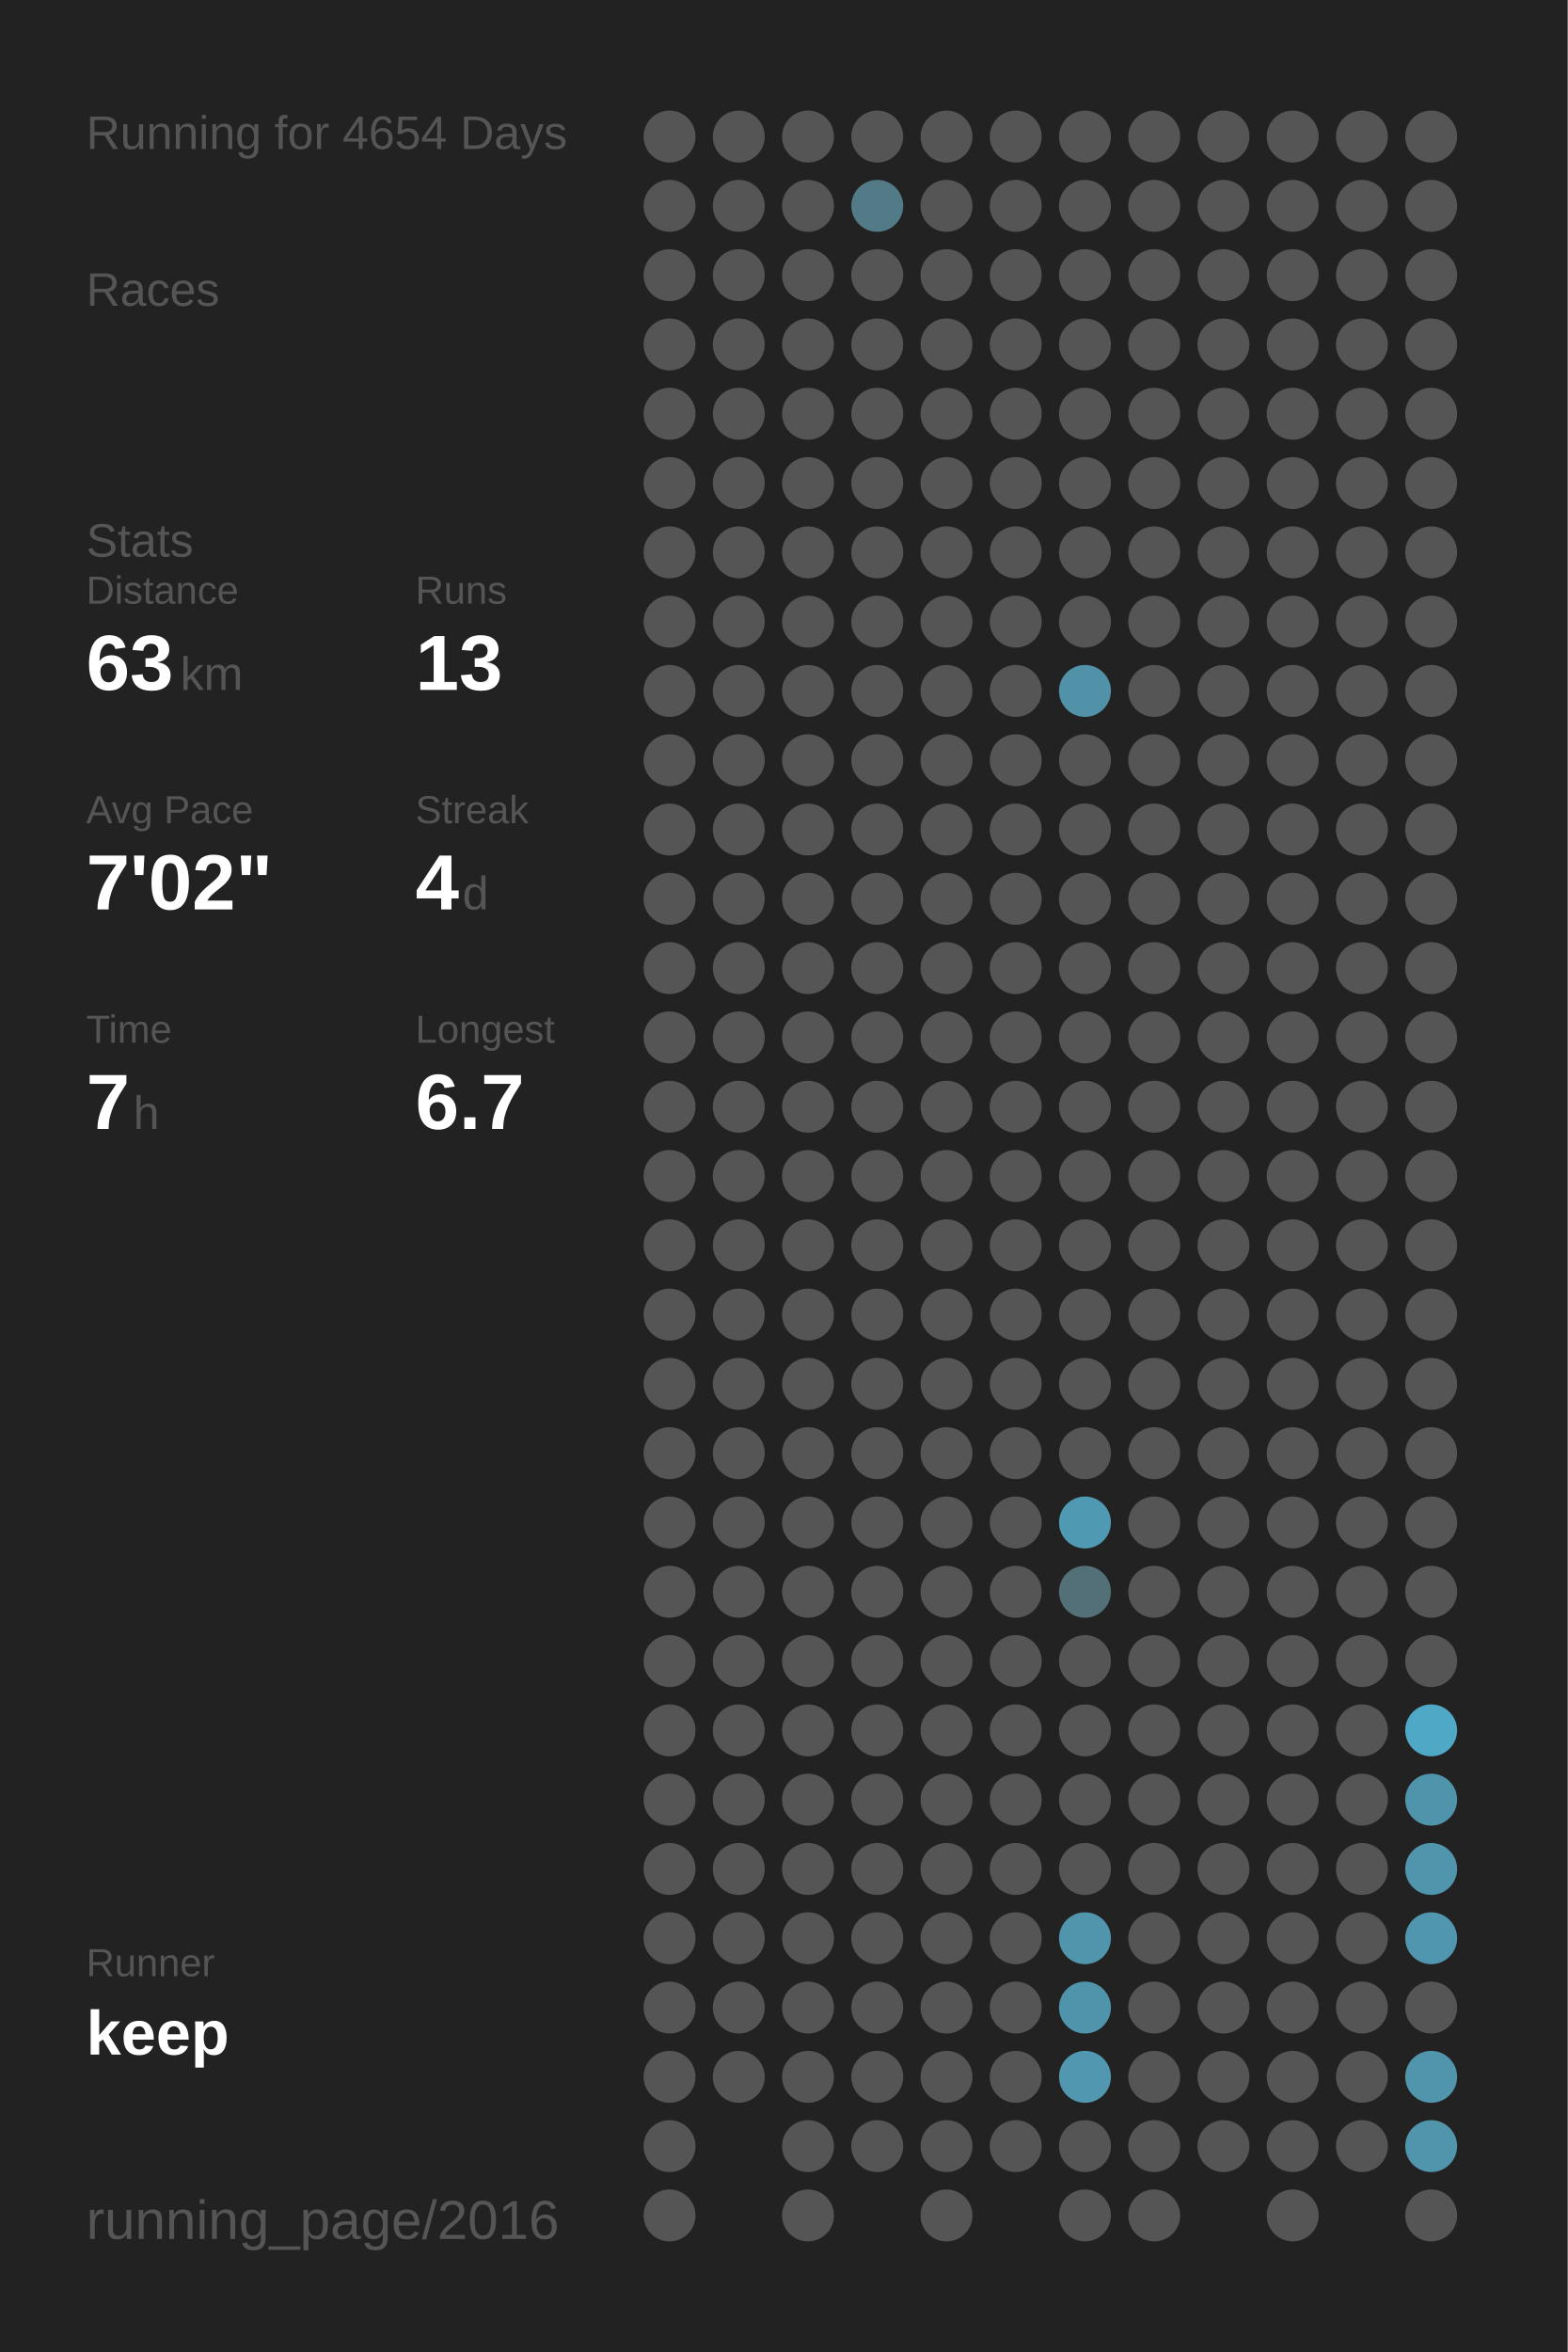
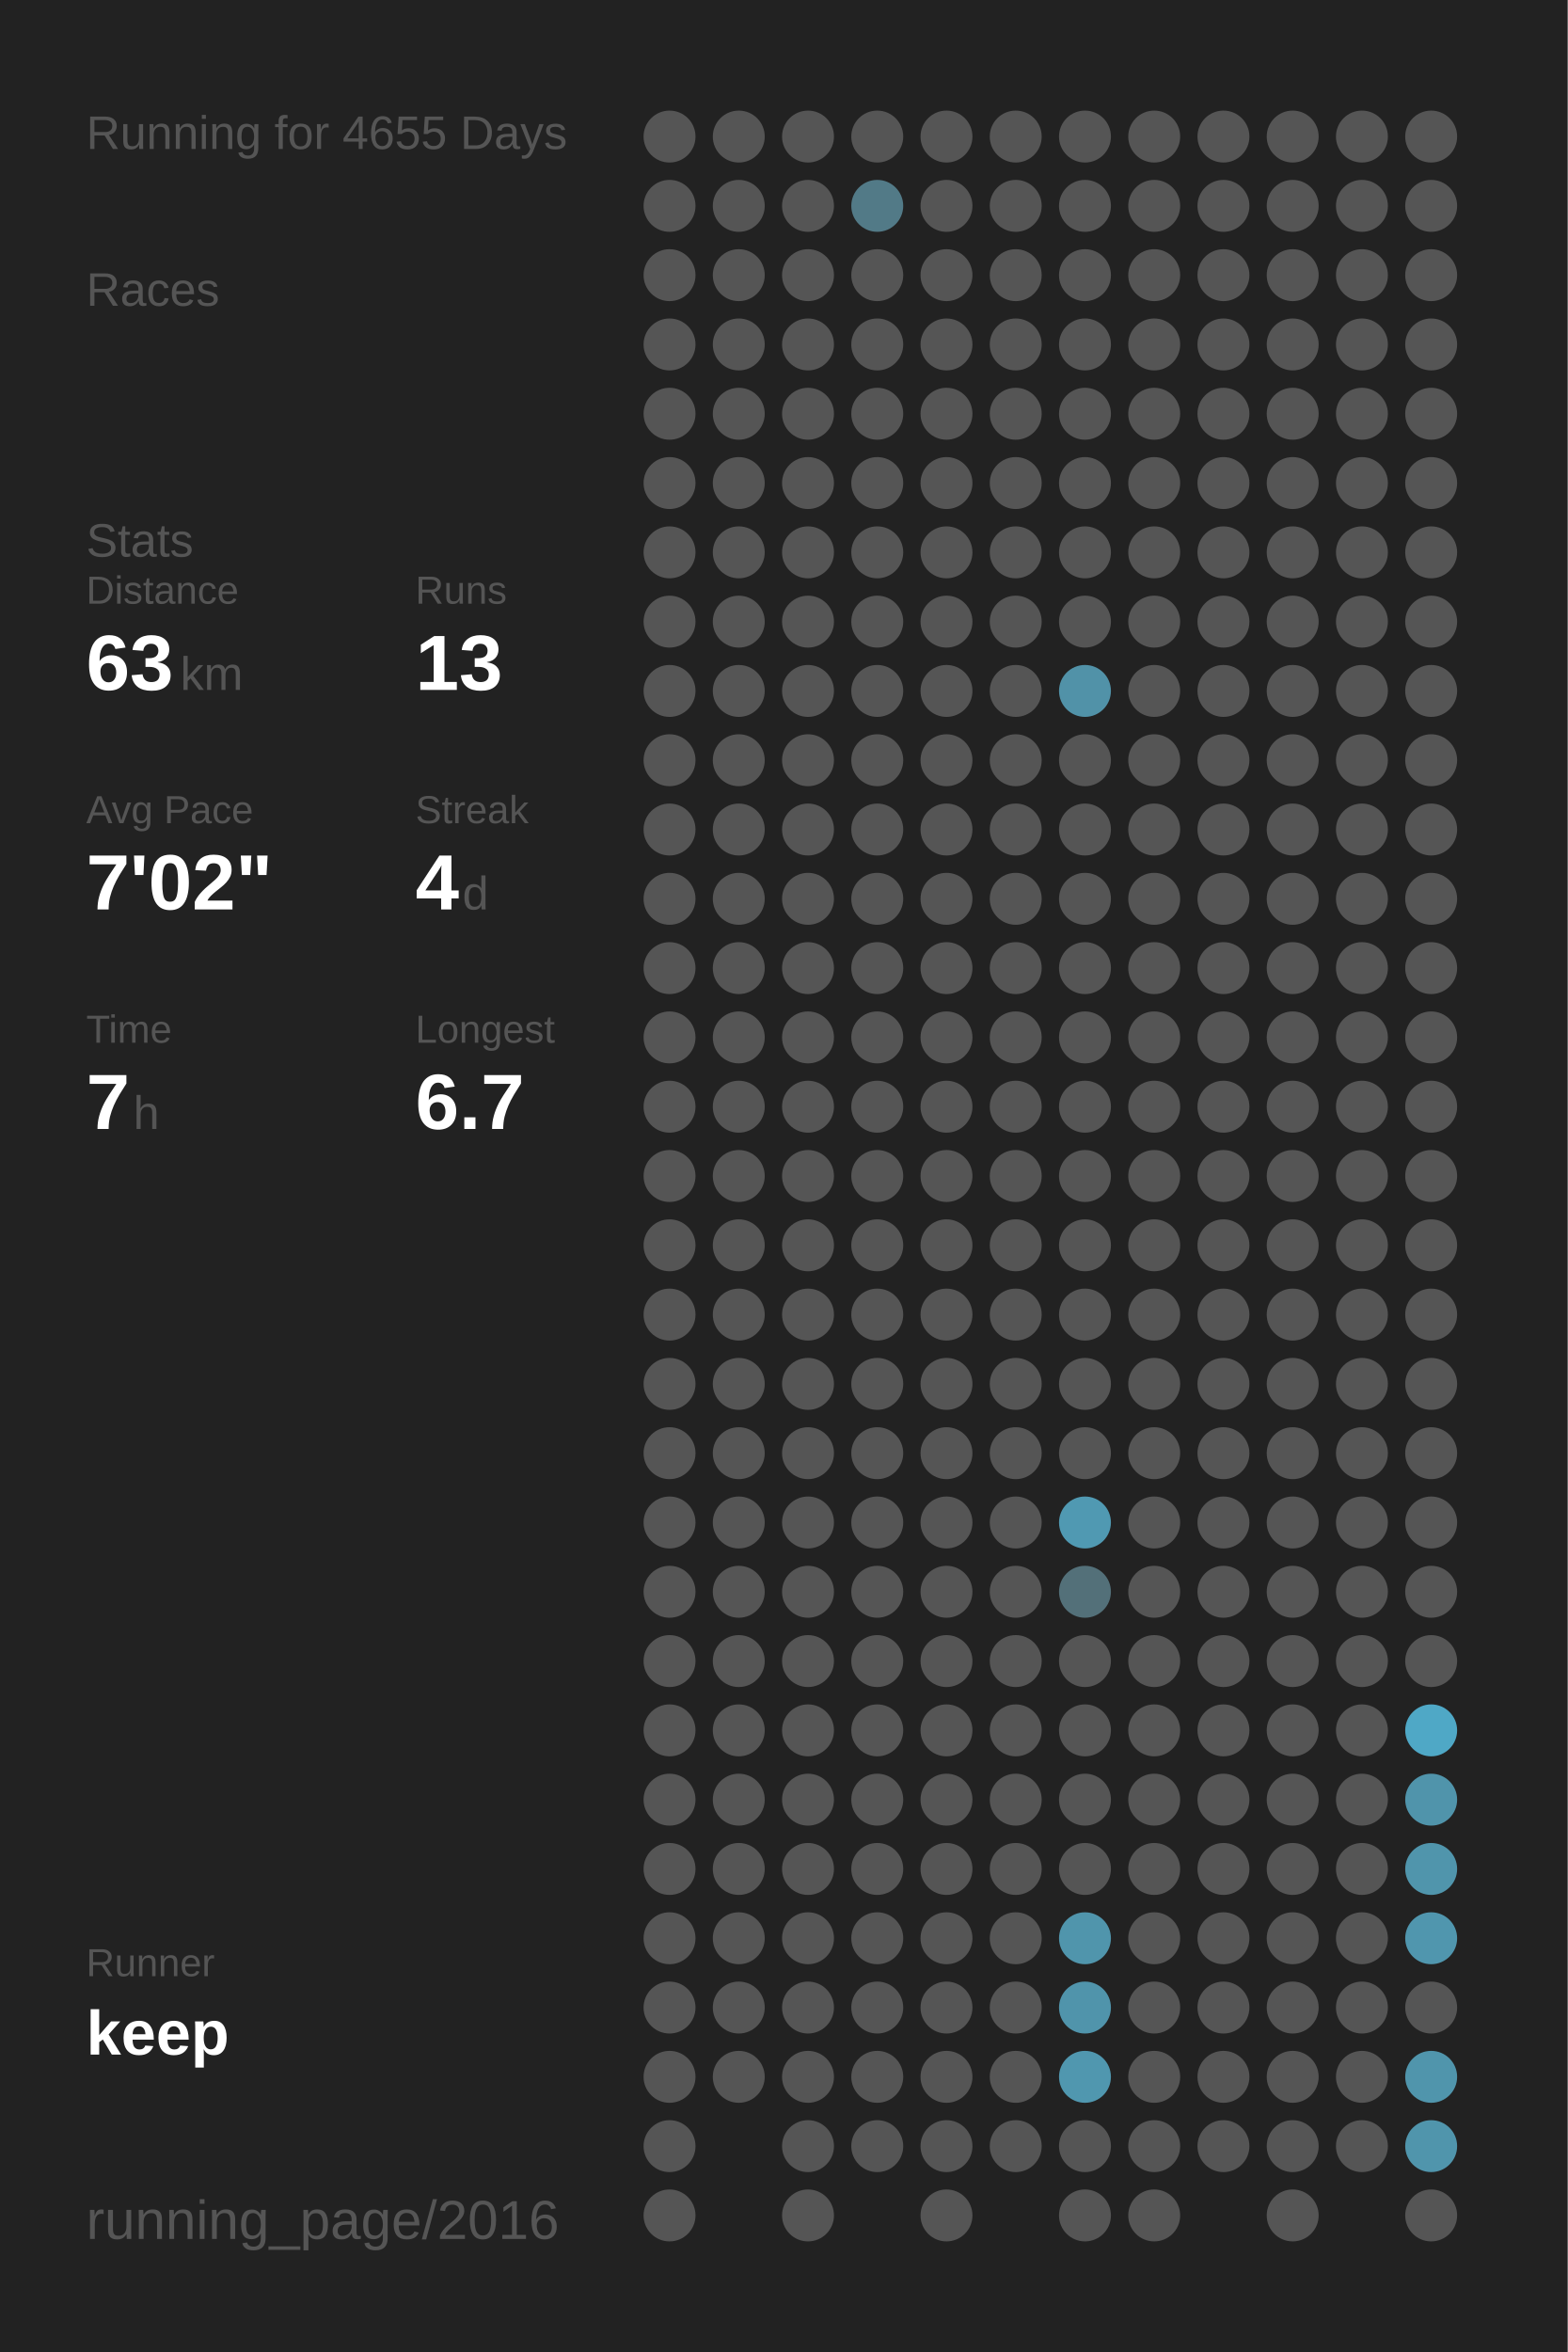
<svg xmlns="http://www.w3.org/2000/svg" baseProfile="full" height="300mm" version="1.1" viewBox="0,0,200,300" width="200mm">
  <defs />
  <rect fill="#222222" height="300" width="200" x="0" y="0" />
-   <text fill="#555555" style="font-size:6px; font-family:Arial;" x="11" y="19">Running for 4654 Days</text>
+   <text fill="#555555" style="font-size:6px; font-family:Arial;" x="11" y="19">Running for 4655 Days</text>
  <text fill="#555555" style="font-size:6px; font-family:Arial;" x="11" y="39">Races</text>
  <text fill="#555555" style="font-size:6px; font-family:Arial;" x="11" y="71">Stats</text>
  <text fill="#555555" style="font-size:5px; font-family:Arial;" x="11" y="77">Distance</text>
  <text fill="#FFFFFF" style="font-size:10px; font-family:Arial; font-weight:bold;" x="11" y="88">63</text>
  <text fill="#555555" style="font-size:6px; font-family:Arial;" x="23" y="88">km</text>
  <text fill="#555555" style="font-size:5px; font-family:Arial;" x="53" y="77">Runs</text>
  <text fill="#FFFFFF" style="font-size:10px; font-family:Arial; font-weight:bold;" x="53" y="88">13</text>
  <text fill="#555555" style="font-size:5px; font-family:Arial;" x="11" y="105">Avg Pace</text>
  <text fill="#FFFFFF" style="font-size:10px; font-family:Arial; font-weight:bold;" x="11" y="116">7'02"</text>
  <text fill="#555555" style="font-size:5px; font-family:Arial;" x="53" y="105">Streak</text>
  <text fill="#FFFFFF" style="font-size:10px; font-family:Arial; font-weight:bold;" x="53" y="116">4</text>
  <text fill="#555555" style="font-size:6px; font-family:Arial;" x="59" y="116">d</text>
  <text fill="#555555" style="font-size:5px; font-family:Arial;" x="11" y="133">Time</text>
  <text fill="#FFFFFF" style="font-size:10px; font-family:Arial; font-weight:bold;" x="11" y="144">7</text>
  <text fill="#555555" style="font-size:6px; font-family:Arial;" x="17" y="144">h</text>
  <text fill="#555555" style="font-size:5px; font-family:Arial;" x="53" y="133">Longest</text>
  <text fill="#FFFFFF" style="font-size:10px; font-family:Arial; font-weight:bold;" x="53" y="144">6.7</text>
  <text fill="#555555" style="font-size:5px; font-family:Arial;" x="11" y="252.065">Runner</text>
  <text fill="#FFFFFF" style="font-size:8px; font-family:Arial; font-weight:bold;" x="11" y="262.065">keep</text>
  <text fill="#555555" style="font-size:7px; font-family:Arial;" x="11" y="285.581">running_page/2016</text>
  <circle cx="85.417" cy="17.419" fill="#555555" r="3.312" />
  <circle cx="85.417" cy="26.258" fill="#555555" r="3.312" />
  <circle cx="85.417" cy="35.097" fill="#555555" r="3.312" />
  <circle cx="85.417" cy="43.935" fill="#555555" r="3.312" />
  <circle cx="85.417" cy="52.774" fill="#555555" r="3.312" />
  <circle cx="85.417" cy="61.613" fill="#555555" r="3.312" />
  <circle cx="85.417" cy="70.452" fill="#555555" r="3.312" />
  <circle cx="85.417" cy="79.29" fill="#555555" r="3.312" />
  <circle cx="85.417" cy="88.129" fill="#555555" r="3.312" />
  <circle cx="85.417" cy="96.968" fill="#555555" r="3.312" />
  <circle cx="85.417" cy="105.806" fill="#555555" r="3.312" />
  <circle cx="85.417" cy="114.645" fill="#555555" r="3.312" />
  <circle cx="85.417" cy="123.484" fill="#555555" r="3.312" />
  <circle cx="85.417" cy="132.323" fill="#555555" r="3.312" />
  <circle cx="85.417" cy="141.161" fill="#555555" r="3.312" />
  <circle cx="85.417" cy="150" fill="#555555" r="3.312" />
  <circle cx="85.417" cy="158.839" fill="#555555" r="3.312" />
  <circle cx="85.417" cy="167.677" fill="#555555" r="3.312" />
  <circle cx="85.417" cy="176.516" fill="#555555" r="3.312" />
  <circle cx="85.417" cy="185.355" fill="#555555" r="3.312" />
  <circle cx="85.417" cy="194.194" fill="#555555" r="3.312" />
  <circle cx="85.417" cy="203.032" fill="#555555" r="3.312" />
  <circle cx="85.417" cy="211.871" fill="#555555" r="3.312" />
  <circle cx="85.417" cy="220.71" fill="#555555" r="3.312" />
  <circle cx="85.417" cy="229.548" fill="#555555" r="3.312" />
  <circle cx="85.417" cy="238.387" fill="#555555" r="3.312" />
  <circle cx="85.417" cy="247.226" fill="#555555" r="3.312" />
  <circle cx="85.417" cy="256.065" fill="#555555" r="3.312" />
  <circle cx="85.417" cy="264.903" fill="#555555" r="3.312" />
  <circle cx="85.417" cy="273.742" fill="#555555" r="3.312" />
  <circle cx="85.417" cy="282.581" fill="#555555" r="3.312" />
  <circle cx="94.25" cy="17.419" fill="#555555" r="3.312" />
  <circle cx="94.25" cy="26.258" fill="#555555" r="3.312" />
  <circle cx="94.25" cy="35.097" fill="#555555" r="3.312" />
  <circle cx="94.25" cy="43.935" fill="#555555" r="3.312" />
  <circle cx="94.25" cy="52.774" fill="#555555" r="3.312" />
  <circle cx="94.25" cy="61.613" fill="#555555" r="3.312" />
  <circle cx="94.25" cy="70.452" fill="#555555" r="3.312" />
  <circle cx="94.25" cy="79.29" fill="#555555" r="3.312" />
  <circle cx="94.25" cy="88.129" fill="#555555" r="3.312" />
  <circle cx="94.25" cy="96.968" fill="#555555" r="3.312" />
  <circle cx="94.25" cy="105.806" fill="#555555" r="3.312" />
  <circle cx="94.25" cy="114.645" fill="#555555" r="3.312" />
  <circle cx="94.25" cy="123.484" fill="#555555" r="3.312" />
  <circle cx="94.25" cy="132.323" fill="#555555" r="3.312" />
  <circle cx="94.25" cy="141.161" fill="#555555" r="3.312" />
  <circle cx="94.25" cy="150" fill="#555555" r="3.312" />
  <circle cx="94.25" cy="158.839" fill="#555555" r="3.312" />
  <circle cx="94.25" cy="167.677" fill="#555555" r="3.312" />
  <circle cx="94.25" cy="176.516" fill="#555555" r="3.312" />
  <circle cx="94.25" cy="185.355" fill="#555555" r="3.312" />
  <circle cx="94.25" cy="194.194" fill="#555555" r="3.312" />
  <circle cx="94.25" cy="203.032" fill="#555555" r="3.312" />
  <circle cx="94.25" cy="211.871" fill="#555555" r="3.312" />
  <circle cx="94.25" cy="220.71" fill="#555555" r="3.312" />
  <circle cx="94.25" cy="229.548" fill="#555555" r="3.312" />
  <circle cx="94.25" cy="238.387" fill="#555555" r="3.312" />
  <circle cx="94.25" cy="247.226" fill="#555555" r="3.312" />
  <circle cx="94.25" cy="256.065" fill="#555555" r="3.312" />
  <circle cx="94.25" cy="264.903" fill="#555555" r="3.312" />
  <circle cx="103.083" cy="17.419" fill="#555555" r="3.312" />
  <circle cx="103.083" cy="26.258" fill="#555555" r="3.312" />
  <circle cx="103.083" cy="35.097" fill="#555555" r="3.312" />
  <circle cx="103.083" cy="43.935" fill="#555555" r="3.312" />
  <circle cx="103.083" cy="52.774" fill="#555555" r="3.312" />
  <circle cx="103.083" cy="61.613" fill="#555555" r="3.312" />
  <circle cx="103.083" cy="70.452" fill="#555555" r="3.312" />
  <circle cx="103.083" cy="79.29" fill="#555555" r="3.312" />
  <circle cx="103.083" cy="88.129" fill="#555555" r="3.312" />
  <circle cx="103.083" cy="96.968" fill="#555555" r="3.312" />
  <circle cx="103.083" cy="105.806" fill="#555555" r="3.312" />
  <circle cx="103.083" cy="114.645" fill="#555555" r="3.312" />
  <circle cx="103.083" cy="123.484" fill="#555555" r="3.312" />
  <circle cx="103.083" cy="132.323" fill="#555555" r="3.312" />
  <circle cx="103.083" cy="141.161" fill="#555555" r="3.312" />
  <circle cx="103.083" cy="150" fill="#555555" r="3.312" />
  <circle cx="103.083" cy="158.839" fill="#555555" r="3.312" />
  <circle cx="103.083" cy="167.677" fill="#555555" r="3.312" />
  <circle cx="103.083" cy="176.516" fill="#555555" r="3.312" />
  <circle cx="103.083" cy="185.355" fill="#555555" r="3.312" />
  <circle cx="103.083" cy="194.194" fill="#555555" r="3.312" />
  <circle cx="103.083" cy="203.032" fill="#555555" r="3.312" />
  <circle cx="103.083" cy="211.871" fill="#555555" r="3.312" />
  <circle cx="103.083" cy="220.71" fill="#555555" r="3.312" />
  <circle cx="103.083" cy="229.548" fill="#555555" r="3.312" />
  <circle cx="103.083" cy="238.387" fill="#555555" r="3.312" />
  <circle cx="103.083" cy="247.226" fill="#555555" r="3.312" />
  <circle cx="103.083" cy="256.065" fill="#555555" r="3.312" />
  <circle cx="103.083" cy="264.903" fill="#555555" r="3.312" />
  <circle cx="103.083" cy="273.742" fill="#555555" r="3.312" />
  <circle cx="103.083" cy="282.581" fill="#555555" r="3.312" />
  <circle cx="111.917" cy="17.419" fill="#555555" r="3.312" />
  <circle cx="111.917" cy="26.258" fill="#527a87" r="3.312" />
  <circle cx="111.917" cy="35.097" fill="#555555" r="3.312" />
  <circle cx="111.917" cy="43.935" fill="#555555" r="3.312" />
  <circle cx="111.917" cy="52.774" fill="#555555" r="3.312" />
  <circle cx="111.917" cy="61.613" fill="#555555" r="3.312" />
  <circle cx="111.917" cy="70.452" fill="#555555" r="3.312" />
  <circle cx="111.917" cy="79.29" fill="#555555" r="3.312" />
  <circle cx="111.917" cy="88.129" fill="#555555" r="3.312" />
  <circle cx="111.917" cy="96.968" fill="#555555" r="3.312" />
  <circle cx="111.917" cy="105.806" fill="#555555" r="3.312" />
  <circle cx="111.917" cy="114.645" fill="#555555" r="3.312" />
  <circle cx="111.917" cy="123.484" fill="#555555" r="3.312" />
  <circle cx="111.917" cy="132.323" fill="#555555" r="3.312" />
  <circle cx="111.917" cy="141.161" fill="#555555" r="3.312" />
  <circle cx="111.917" cy="150" fill="#555555" r="3.312" />
  <circle cx="111.917" cy="158.839" fill="#555555" r="3.312" />
  <circle cx="111.917" cy="167.677" fill="#555555" r="3.312" />
  <circle cx="111.917" cy="176.516" fill="#555555" r="3.312" />
  <circle cx="111.917" cy="185.355" fill="#555555" r="3.312" />
  <circle cx="111.917" cy="194.194" fill="#555555" r="3.312" />
  <circle cx="111.917" cy="203.032" fill="#555555" r="3.312" />
  <circle cx="111.917" cy="211.871" fill="#555555" r="3.312" />
  <circle cx="111.917" cy="220.71" fill="#555555" r="3.312" />
  <circle cx="111.917" cy="229.548" fill="#555555" r="3.312" />
  <circle cx="111.917" cy="238.387" fill="#555555" r="3.312" />
  <circle cx="111.917" cy="247.226" fill="#555555" r="3.312" />
  <circle cx="111.917" cy="256.065" fill="#555555" r="3.312" />
  <circle cx="111.917" cy="264.903" fill="#555555" r="3.312" />
  <circle cx="111.917" cy="273.742" fill="#555555" r="3.312" />
  <circle cx="120.75" cy="17.419" fill="#555555" r="3.312" />
  <circle cx="120.75" cy="26.258" fill="#555555" r="3.312" />
  <circle cx="120.75" cy="35.097" fill="#555555" r="3.312" />
  <circle cx="120.75" cy="43.935" fill="#555555" r="3.312" />
  <circle cx="120.75" cy="52.774" fill="#555555" r="3.312" />
  <circle cx="120.75" cy="61.613" fill="#555555" r="3.312" />
  <circle cx="120.75" cy="70.452" fill="#555555" r="3.312" />
  <circle cx="120.75" cy="79.29" fill="#555555" r="3.312" />
  <circle cx="120.75" cy="88.129" fill="#555555" r="3.312" />
  <circle cx="120.75" cy="96.968" fill="#555555" r="3.312" />
  <circle cx="120.75" cy="105.806" fill="#555555" r="3.312" />
  <circle cx="120.75" cy="114.645" fill="#555555" r="3.312" />
  <circle cx="120.75" cy="123.484" fill="#555555" r="3.312" />
  <circle cx="120.75" cy="132.323" fill="#555555" r="3.312" />
  <circle cx="120.75" cy="141.161" fill="#555555" r="3.312" />
  <circle cx="120.75" cy="150" fill="#555555" r="3.312" />
  <circle cx="120.75" cy="158.839" fill="#555555" r="3.312" />
  <circle cx="120.75" cy="167.677" fill="#555555" r="3.312" />
  <circle cx="120.75" cy="176.516" fill="#555555" r="3.312" />
  <circle cx="120.75" cy="185.355" fill="#555555" r="3.312" />
  <circle cx="120.75" cy="194.194" fill="#555555" r="3.312" />
  <circle cx="120.75" cy="203.032" fill="#555555" r="3.312" />
  <circle cx="120.75" cy="211.871" fill="#555555" r="3.312" />
  <circle cx="120.75" cy="220.71" fill="#555555" r="3.312" />
  <circle cx="120.75" cy="229.548" fill="#555555" r="3.312" />
  <circle cx="120.75" cy="238.387" fill="#555555" r="3.312" />
  <circle cx="120.75" cy="247.226" fill="#555555" r="3.312" />
  <circle cx="120.75" cy="256.065" fill="#555555" r="3.312" />
  <circle cx="120.75" cy="264.903" fill="#555555" r="3.312" />
  <circle cx="120.75" cy="273.742" fill="#555555" r="3.312" />
  <circle cx="120.75" cy="282.581" fill="#555555" r="3.312" />
  <circle cx="129.583" cy="17.419" fill="#555555" r="3.312" />
  <circle cx="129.583" cy="26.258" fill="#555555" r="3.312" />
  <circle cx="129.583" cy="35.097" fill="#555555" r="3.312" />
  <circle cx="129.583" cy="43.935" fill="#555555" r="3.312" />
  <circle cx="129.583" cy="52.774" fill="#555555" r="3.312" />
  <circle cx="129.583" cy="61.613" fill="#555555" r="3.312" />
  <circle cx="129.583" cy="70.452" fill="#555555" r="3.312" />
  <circle cx="129.583" cy="79.29" fill="#555555" r="3.312" />
  <circle cx="129.583" cy="88.129" fill="#555555" r="3.312" />
  <circle cx="129.583" cy="96.968" fill="#555555" r="3.312" />
  <circle cx="129.583" cy="105.806" fill="#555555" r="3.312" />
  <circle cx="129.583" cy="114.645" fill="#555555" r="3.312" />
  <circle cx="129.583" cy="123.484" fill="#555555" r="3.312" />
  <circle cx="129.583" cy="132.323" fill="#555555" r="3.312" />
  <circle cx="129.583" cy="141.161" fill="#555555" r="3.312" />
  <circle cx="129.583" cy="150" fill="#555555" r="3.312" />
  <circle cx="129.583" cy="158.839" fill="#555555" r="3.312" />
  <circle cx="129.583" cy="167.677" fill="#555555" r="3.312" />
  <circle cx="129.583" cy="176.516" fill="#555555" r="3.312" />
  <circle cx="129.583" cy="185.355" fill="#555555" r="3.312" />
  <circle cx="129.583" cy="194.194" fill="#555555" r="3.312" />
  <circle cx="129.583" cy="203.032" fill="#555555" r="3.312" />
  <circle cx="129.583" cy="211.871" fill="#555555" r="3.312" />
  <circle cx="129.583" cy="220.71" fill="#555555" r="3.312" />
  <circle cx="129.583" cy="229.548" fill="#555555" r="3.312" />
  <circle cx="129.583" cy="238.387" fill="#555555" r="3.312" />
  <circle cx="129.583" cy="247.226" fill="#555555" r="3.312" />
  <circle cx="129.583" cy="256.065" fill="#555555" r="3.312" />
  <circle cx="129.583" cy="264.903" fill="#555555" r="3.312" />
  <circle cx="129.583" cy="273.742" fill="#555555" r="3.312" />
  <circle cx="138.417" cy="17.419" fill="#555555" r="3.312" />
  <circle cx="138.417" cy="26.258" fill="#555555" r="3.312" />
  <circle cx="138.417" cy="35.097" fill="#555555" r="3.312" />
  <circle cx="138.417" cy="43.935" fill="#555555" r="3.312" />
  <circle cx="138.417" cy="52.774" fill="#555555" r="3.312" />
  <circle cx="138.417" cy="61.613" fill="#555555" r="3.312" />
  <circle cx="138.417" cy="70.452" fill="#555555" r="3.312" />
  <circle cx="138.417" cy="79.29" fill="#555555" r="3.312" />
  <circle cx="138.417" cy="88.129" fill="#5192a8" r="3.312" />
  <circle cx="138.417" cy="96.968" fill="#555555" r="3.312" />
  <circle cx="138.417" cy="105.806" fill="#555555" r="3.312" />
  <circle cx="138.417" cy="114.645" fill="#555555" r="3.312" />
  <circle cx="138.417" cy="123.484" fill="#555555" r="3.312" />
  <circle cx="138.417" cy="132.323" fill="#555555" r="3.312" />
  <circle cx="138.417" cy="141.161" fill="#555555" r="3.312" />
  <circle cx="138.417" cy="150" fill="#555555" r="3.312" />
  <circle cx="138.417" cy="158.839" fill="#555555" r="3.312" />
  <circle cx="138.417" cy="167.677" fill="#555555" r="3.312" />
  <circle cx="138.417" cy="176.516" fill="#555555" r="3.312" />
  <circle cx="138.417" cy="185.355" fill="#555555" r="3.312" />
  <circle cx="138.417" cy="194.194" fill="#5099b2" r="3.312" />
  <circle cx="138.417" cy="203.032" fill="#537079" r="3.312" />
  <circle cx="138.417" cy="211.871" fill="#555555" r="3.312" />
  <circle cx="138.417" cy="220.71" fill="#555555" r="3.312" />
  <circle cx="138.417" cy="229.548" fill="#555555" r="3.312" />
  <circle cx="138.417" cy="238.387" fill="#555555" r="3.312" />
  <circle cx="138.417" cy="247.226" fill="#5095ac" r="3.312" />
  <circle cx="138.417" cy="256.065" fill="#5094ab" r="3.312" />
  <circle cx="138.417" cy="264.903" fill="#5097af" r="3.312" />
  <circle cx="138.417" cy="273.742" fill="#555555" r="3.312" />
  <circle cx="138.417" cy="282.581" fill="#555555" r="3.312" />
  <circle cx="147.25" cy="17.419" fill="#555555" r="3.312" />
  <circle cx="147.25" cy="26.258" fill="#555555" r="3.312" />
  <circle cx="147.25" cy="35.097" fill="#555555" r="3.312" />
  <circle cx="147.25" cy="43.935" fill="#555555" r="3.312" />
  <circle cx="147.25" cy="52.774" fill="#555555" r="3.312" />
  <circle cx="147.25" cy="61.613" fill="#555555" r="3.312" />
  <circle cx="147.25" cy="70.452" fill="#555555" r="3.312" />
  <circle cx="147.25" cy="79.29" fill="#555555" r="3.312" />
  <circle cx="147.25" cy="88.129" fill="#555555" r="3.312" />
  <circle cx="147.25" cy="96.968" fill="#555555" r="3.312" />
  <circle cx="147.25" cy="105.806" fill="#555555" r="3.312" />
  <circle cx="147.25" cy="114.645" fill="#555555" r="3.312" />
  <circle cx="147.25" cy="123.484" fill="#555555" r="3.312" />
  <circle cx="147.25" cy="132.323" fill="#555555" r="3.312" />
  <circle cx="147.25" cy="141.161" fill="#555555" r="3.312" />
  <circle cx="147.25" cy="150" fill="#555555" r="3.312" />
  <circle cx="147.25" cy="158.839" fill="#555555" r="3.312" />
  <circle cx="147.25" cy="167.677" fill="#555555" r="3.312" />
  <circle cx="147.25" cy="176.516" fill="#555555" r="3.312" />
  <circle cx="147.25" cy="185.355" fill="#555555" r="3.312" />
  <circle cx="147.25" cy="194.194" fill="#555555" r="3.312" />
  <circle cx="147.25" cy="203.032" fill="#555555" r="3.312" />
  <circle cx="147.25" cy="211.871" fill="#555555" r="3.312" />
  <circle cx="147.25" cy="220.71" fill="#555555" r="3.312" />
  <circle cx="147.25" cy="229.548" fill="#555555" r="3.312" />
  <circle cx="147.25" cy="238.387" fill="#555555" r="3.312" />
  <circle cx="147.25" cy="247.226" fill="#555555" r="3.312" />
  <circle cx="147.25" cy="256.065" fill="#555555" r="3.312" />
  <circle cx="147.25" cy="264.903" fill="#555555" r="3.312" />
  <circle cx="147.25" cy="273.742" fill="#555555" r="3.312" />
  <circle cx="147.25" cy="282.581" fill="#555555" r="3.312" />
  <circle cx="156.083" cy="17.419" fill="#555555" r="3.312" />
  <circle cx="156.083" cy="26.258" fill="#555555" r="3.312" />
  <circle cx="156.083" cy="35.097" fill="#555555" r="3.312" />
  <circle cx="156.083" cy="43.935" fill="#555555" r="3.312" />
  <circle cx="156.083" cy="52.774" fill="#555555" r="3.312" />
  <circle cx="156.083" cy="61.613" fill="#555555" r="3.312" />
  <circle cx="156.083" cy="70.452" fill="#555555" r="3.312" />
  <circle cx="156.083" cy="79.29" fill="#555555" r="3.312" />
  <circle cx="156.083" cy="88.129" fill="#555555" r="3.312" />
  <circle cx="156.083" cy="96.968" fill="#555555" r="3.312" />
  <circle cx="156.083" cy="105.806" fill="#555555" r="3.312" />
  <circle cx="156.083" cy="114.645" fill="#555555" r="3.312" />
  <circle cx="156.083" cy="123.484" fill="#555555" r="3.312" />
  <circle cx="156.083" cy="132.323" fill="#555555" r="3.312" />
  <circle cx="156.083" cy="141.161" fill="#555555" r="3.312" />
  <circle cx="156.083" cy="150" fill="#555555" r="3.312" />
  <circle cx="156.083" cy="158.839" fill="#555555" r="3.312" />
  <circle cx="156.083" cy="167.677" fill="#555555" r="3.312" />
  <circle cx="156.083" cy="176.516" fill="#555555" r="3.312" />
  <circle cx="156.083" cy="185.355" fill="#555555" r="3.312" />
  <circle cx="156.083" cy="194.194" fill="#555555" r="3.312" />
  <circle cx="156.083" cy="203.032" fill="#555555" r="3.312" />
  <circle cx="156.083" cy="211.871" fill="#555555" r="3.312" />
  <circle cx="156.083" cy="220.71" fill="#555555" r="3.312" />
  <circle cx="156.083" cy="229.548" fill="#555555" r="3.312" />
  <circle cx="156.083" cy="238.387" fill="#555555" r="3.312" />
  <circle cx="156.083" cy="247.226" fill="#555555" r="3.312" />
  <circle cx="156.083" cy="256.065" fill="#555555" r="3.312" />
  <circle cx="156.083" cy="264.903" fill="#555555" r="3.312" />
  <circle cx="156.083" cy="273.742" fill="#555555" r="3.312" />
  <circle cx="164.917" cy="17.419" fill="#555555" r="3.312" />
  <circle cx="164.917" cy="26.258" fill="#555555" r="3.312" />
  <circle cx="164.917" cy="35.097" fill="#555555" r="3.312" />
  <circle cx="164.917" cy="43.935" fill="#555555" r="3.312" />
  <circle cx="164.917" cy="52.774" fill="#555555" r="3.312" />
  <circle cx="164.917" cy="61.613" fill="#555555" r="3.312" />
  <circle cx="164.917" cy="70.452" fill="#555555" r="3.312" />
  <circle cx="164.917" cy="79.29" fill="#555555" r="3.312" />
  <circle cx="164.917" cy="88.129" fill="#555555" r="3.312" />
  <circle cx="164.917" cy="96.968" fill="#555555" r="3.312" />
  <circle cx="164.917" cy="105.806" fill="#555555" r="3.312" />
  <circle cx="164.917" cy="114.645" fill="#555555" r="3.312" />
  <circle cx="164.917" cy="123.484" fill="#555555" r="3.312" />
  <circle cx="164.917" cy="132.323" fill="#555555" r="3.312" />
  <circle cx="164.917" cy="141.161" fill="#555555" r="3.312" />
  <circle cx="164.917" cy="150" fill="#555555" r="3.312" />
  <circle cx="164.917" cy="158.839" fill="#555555" r="3.312" />
  <circle cx="164.917" cy="167.677" fill="#555555" r="3.312" />
  <circle cx="164.917" cy="176.516" fill="#555555" r="3.312" />
  <circle cx="164.917" cy="185.355" fill="#555555" r="3.312" />
  <circle cx="164.917" cy="194.194" fill="#555555" r="3.312" />
  <circle cx="164.917" cy="203.032" fill="#555555" r="3.312" />
  <circle cx="164.917" cy="211.871" fill="#555555" r="3.312" />
  <circle cx="164.917" cy="220.71" fill="#555555" r="3.312" />
  <circle cx="164.917" cy="229.548" fill="#555555" r="3.312" />
  <circle cx="164.917" cy="238.387" fill="#555555" r="3.312" />
  <circle cx="164.917" cy="247.226" fill="#555555" r="3.312" />
  <circle cx="164.917" cy="256.065" fill="#555555" r="3.312" />
  <circle cx="164.917" cy="264.903" fill="#555555" r="3.312" />
  <circle cx="164.917" cy="273.742" fill="#555555" r="3.312" />
  <circle cx="164.917" cy="282.581" fill="#555555" r="3.312" />
  <circle cx="173.75" cy="17.419" fill="#555555" r="3.312" />
  <circle cx="173.75" cy="26.258" fill="#555555" r="3.312" />
  <circle cx="173.75" cy="35.097" fill="#555555" r="3.312" />
  <circle cx="173.75" cy="43.935" fill="#555555" r="3.312" />
  <circle cx="173.75" cy="52.774" fill="#555555" r="3.312" />
  <circle cx="173.75" cy="61.613" fill="#555555" r="3.312" />
  <circle cx="173.75" cy="70.452" fill="#555555" r="3.312" />
  <circle cx="173.75" cy="79.29" fill="#555555" r="3.312" />
  <circle cx="173.75" cy="88.129" fill="#555555" r="3.312" />
  <circle cx="173.75" cy="96.968" fill="#555555" r="3.312" />
  <circle cx="173.75" cy="105.806" fill="#555555" r="3.312" />
  <circle cx="173.75" cy="114.645" fill="#555555" r="3.312" />
  <circle cx="173.75" cy="123.484" fill="#555555" r="3.312" />
  <circle cx="173.75" cy="132.323" fill="#555555" r="3.312" />
  <circle cx="173.75" cy="141.161" fill="#555555" r="3.312" />
  <circle cx="173.75" cy="150" fill="#555555" r="3.312" />
  <circle cx="173.75" cy="158.839" fill="#555555" r="3.312" />
  <circle cx="173.75" cy="167.677" fill="#555555" r="3.312" />
  <circle cx="173.75" cy="176.516" fill="#555555" r="3.312" />
  <circle cx="173.75" cy="185.355" fill="#555555" r="3.312" />
  <circle cx="173.75" cy="194.194" fill="#555555" r="3.312" />
  <circle cx="173.75" cy="203.032" fill="#555555" r="3.312" />
  <circle cx="173.75" cy="211.871" fill="#555555" r="3.312" />
  <circle cx="173.75" cy="220.71" fill="#555555" r="3.312" />
  <circle cx="173.75" cy="229.548" fill="#555555" r="3.312" />
  <circle cx="173.75" cy="238.387" fill="#555555" r="3.312" />
  <circle cx="173.75" cy="247.226" fill="#555555" r="3.312" />
  <circle cx="173.75" cy="256.065" fill="#555555" r="3.312" />
  <circle cx="173.75" cy="264.903" fill="#555555" r="3.312" />
  <circle cx="173.75" cy="273.742" fill="#555555" r="3.312" />
  <circle cx="182.583" cy="17.419" fill="#555555" r="3.312" />
  <circle cx="182.583" cy="26.258" fill="#555555" r="3.312" />
  <circle cx="182.583" cy="35.097" fill="#555555" r="3.312" />
  <circle cx="182.583" cy="43.935" fill="#555555" r="3.312" />
  <circle cx="182.583" cy="52.774" fill="#555555" r="3.312" />
  <circle cx="182.583" cy="61.613" fill="#555555" r="3.312" />
  <circle cx="182.583" cy="70.452" fill="#555555" r="3.312" />
  <circle cx="182.583" cy="79.29" fill="#555555" r="3.312" />
  <circle cx="182.583" cy="88.129" fill="#555555" r="3.312" />
  <circle cx="182.583" cy="96.968" fill="#555555" r="3.312" />
  <circle cx="182.583" cy="105.806" fill="#555555" r="3.312" />
  <circle cx="182.583" cy="114.645" fill="#555555" r="3.312" />
  <circle cx="182.583" cy="123.484" fill="#555555" r="3.312" />
  <circle cx="182.583" cy="132.323" fill="#555555" r="3.312" />
  <circle cx="182.583" cy="141.161" fill="#555555" r="3.312" />
  <circle cx="182.583" cy="150" fill="#555555" r="3.312" />
  <circle cx="182.583" cy="158.839" fill="#555555" r="3.312" />
  <circle cx="182.583" cy="167.677" fill="#555555" r="3.312" />
  <circle cx="182.583" cy="176.516" fill="#555555" r="3.312" />
  <circle cx="182.583" cy="185.355" fill="#555555" r="3.312" />
  <circle cx="182.583" cy="194.194" fill="#555555" r="3.312" />
  <circle cx="182.583" cy="203.032" fill="#555555" r="3.312" />
  <circle cx="182.583" cy="211.871" fill="#555555" r="3.312" />
  <circle cx="182.583" cy="220.71" fill="#4fa8c6" r="3.312" />
  <circle cx="182.583" cy="229.548" fill="#5094ab" r="3.312" />
  <circle cx="182.583" cy="238.387" fill="#5095ac" r="3.312" />
  <circle cx="182.583" cy="247.226" fill="#5096ae" r="3.312" />
  <circle cx="182.583" cy="256.065" fill="#555555" r="3.312" />
  <circle cx="182.583" cy="264.903" fill="#5095ac" r="3.312" />
  <circle cx="182.583" cy="273.742" fill="#5095ac" r="3.312" />
  <circle cx="182.583" cy="282.581" fill="#555555" r="3.312" />
</svg>
